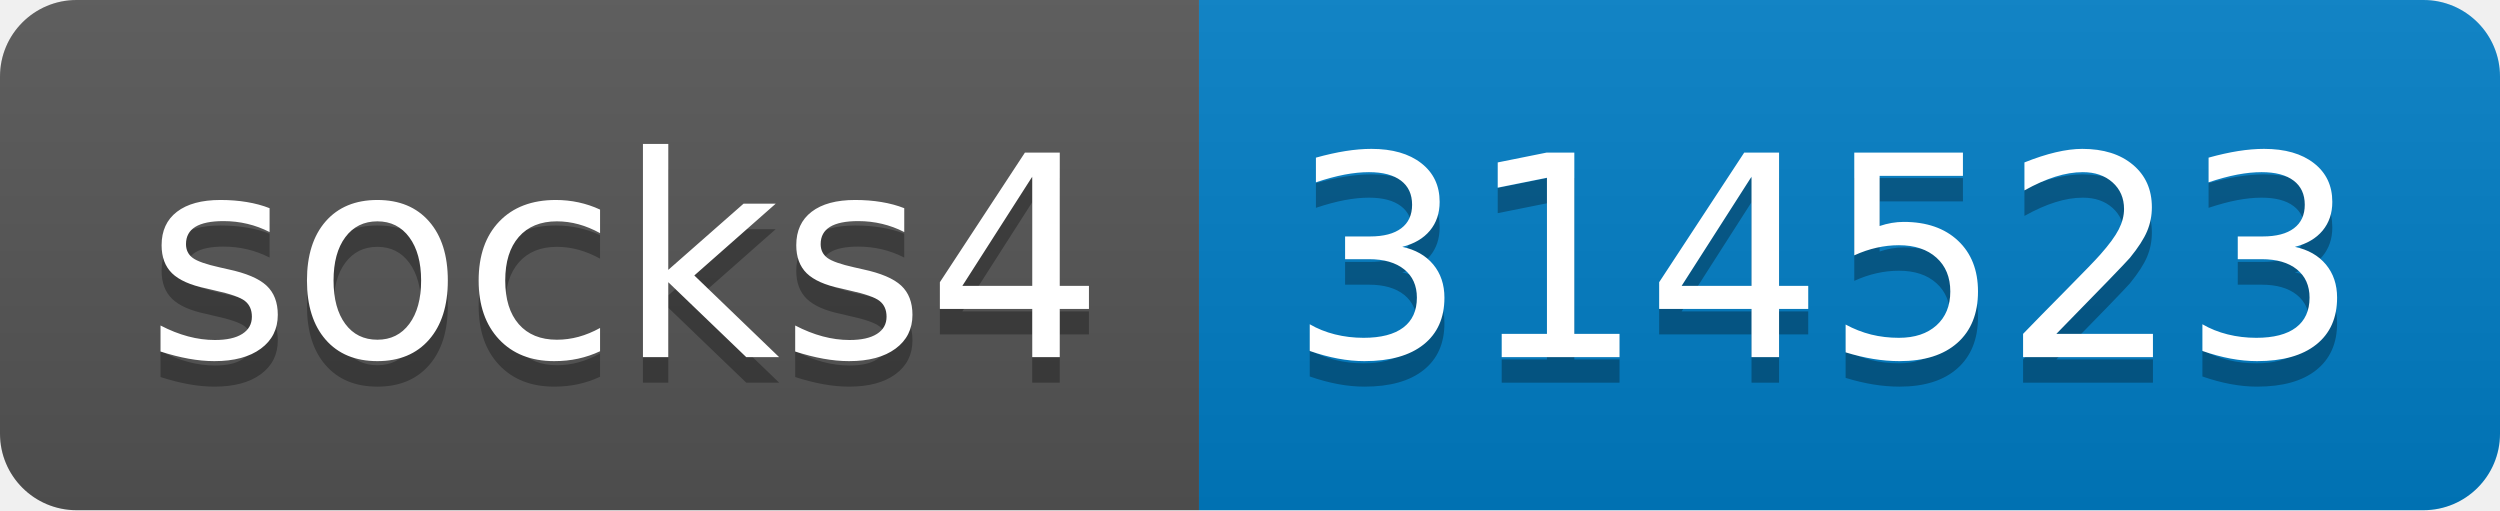
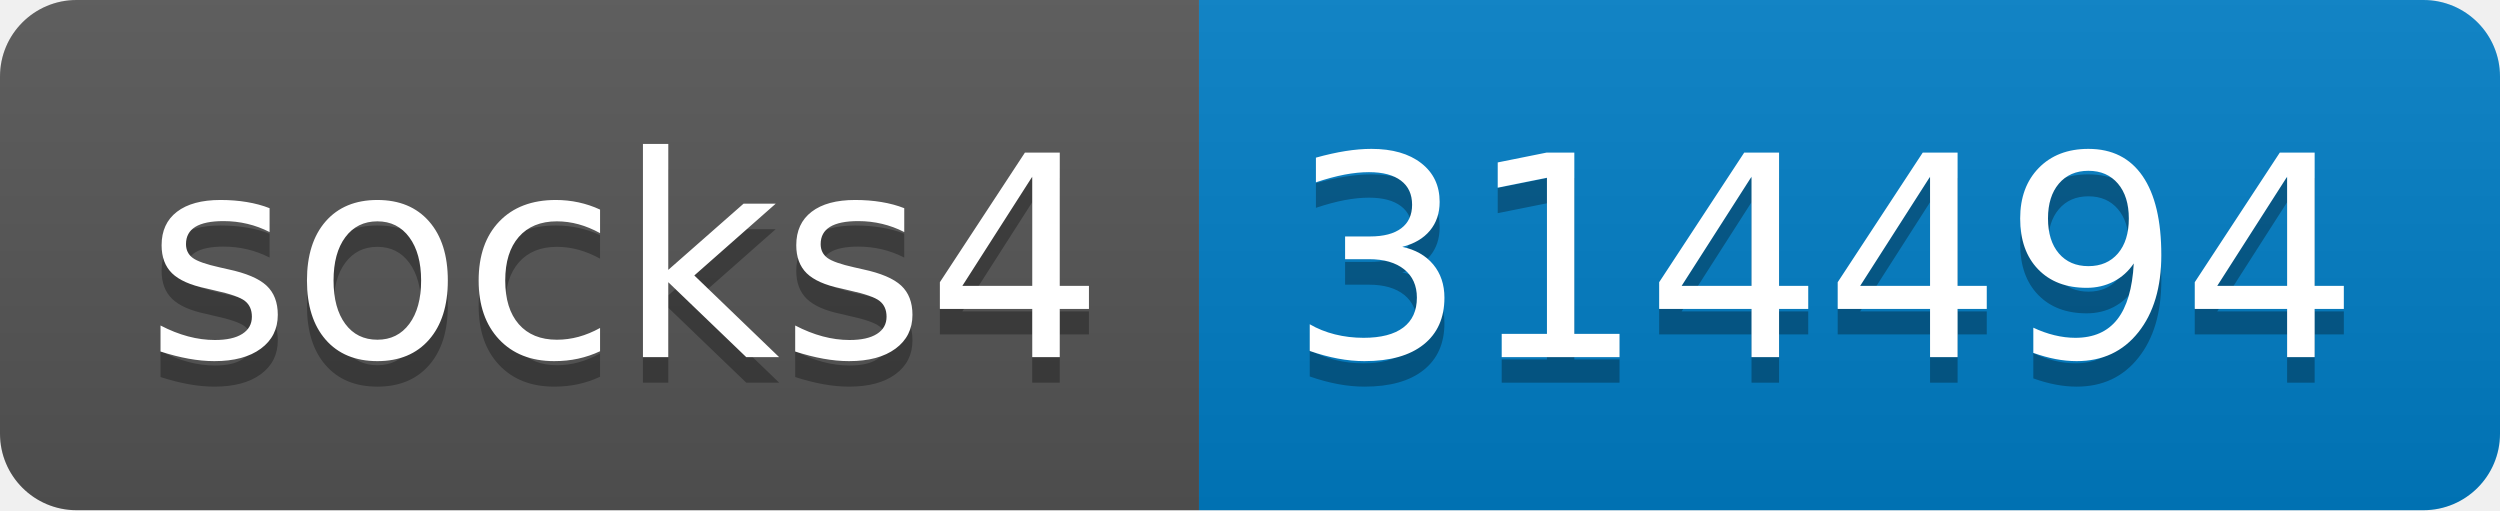
- <svg xmlns="http://www.w3.org/2000/svg" width="98" height="20" role="img" aria-label="socks4: 314523">
+ <svg xmlns="http://www.w3.org/2000/svg" width="98" height="20" role="img" aria-label="socks4: 314494">
  <linearGradient id="s" x2="0" y2="100%">
    <stop offset="0" stop-color="#bbb" stop-opacity=".1" />
    <stop offset="1" stop-opacity=".1" />
  </linearGradient>
  <clipPath id="r">
    <rect width="98" height="20" rx="3" fill="#fff" />
  </clipPath>
  <g clip-path="url(#r)">
    <rect width="47" height="20" fill="#555" />
    <rect x="47" width="51" height="20" fill="#007ec6" />
    <rect width="98" height="20" fill="url(#s)" />
  </g>
  <g fill="#fff" text-anchor="middle" font-family="Verdana,Geneva,DejaVu Sans,sans-serif" text-rendering="geometricPrecision" font-size="110">
    <text aria-hidden="true" x="245" y="150" fill="#010101" fill-opacity=".3" transform="scale(.1)" textLength="370">socks4</text>
    <text x="245" y="140" transform="scale(.1)" fill="#fff" textLength="370">socks4</text>
-     <text aria-hidden="true" x="715" y="150" fill="#010101" fill-opacity=".3" transform="scale(.1)" textLength="410">314523</text>
-     <text x="715" y="140" transform="scale(.1)" fill="#fff" textLength="410">314523</text>
+     <text aria-hidden="true" x="715" y="150" fill="#010101" fill-opacity=".3" transform="scale(.1)" textLength="410">314494</text>
+     <text x="715" y="140" transform="scale(.1)" fill="#fff" textLength="410">314494</text>
  </g>
</svg>
